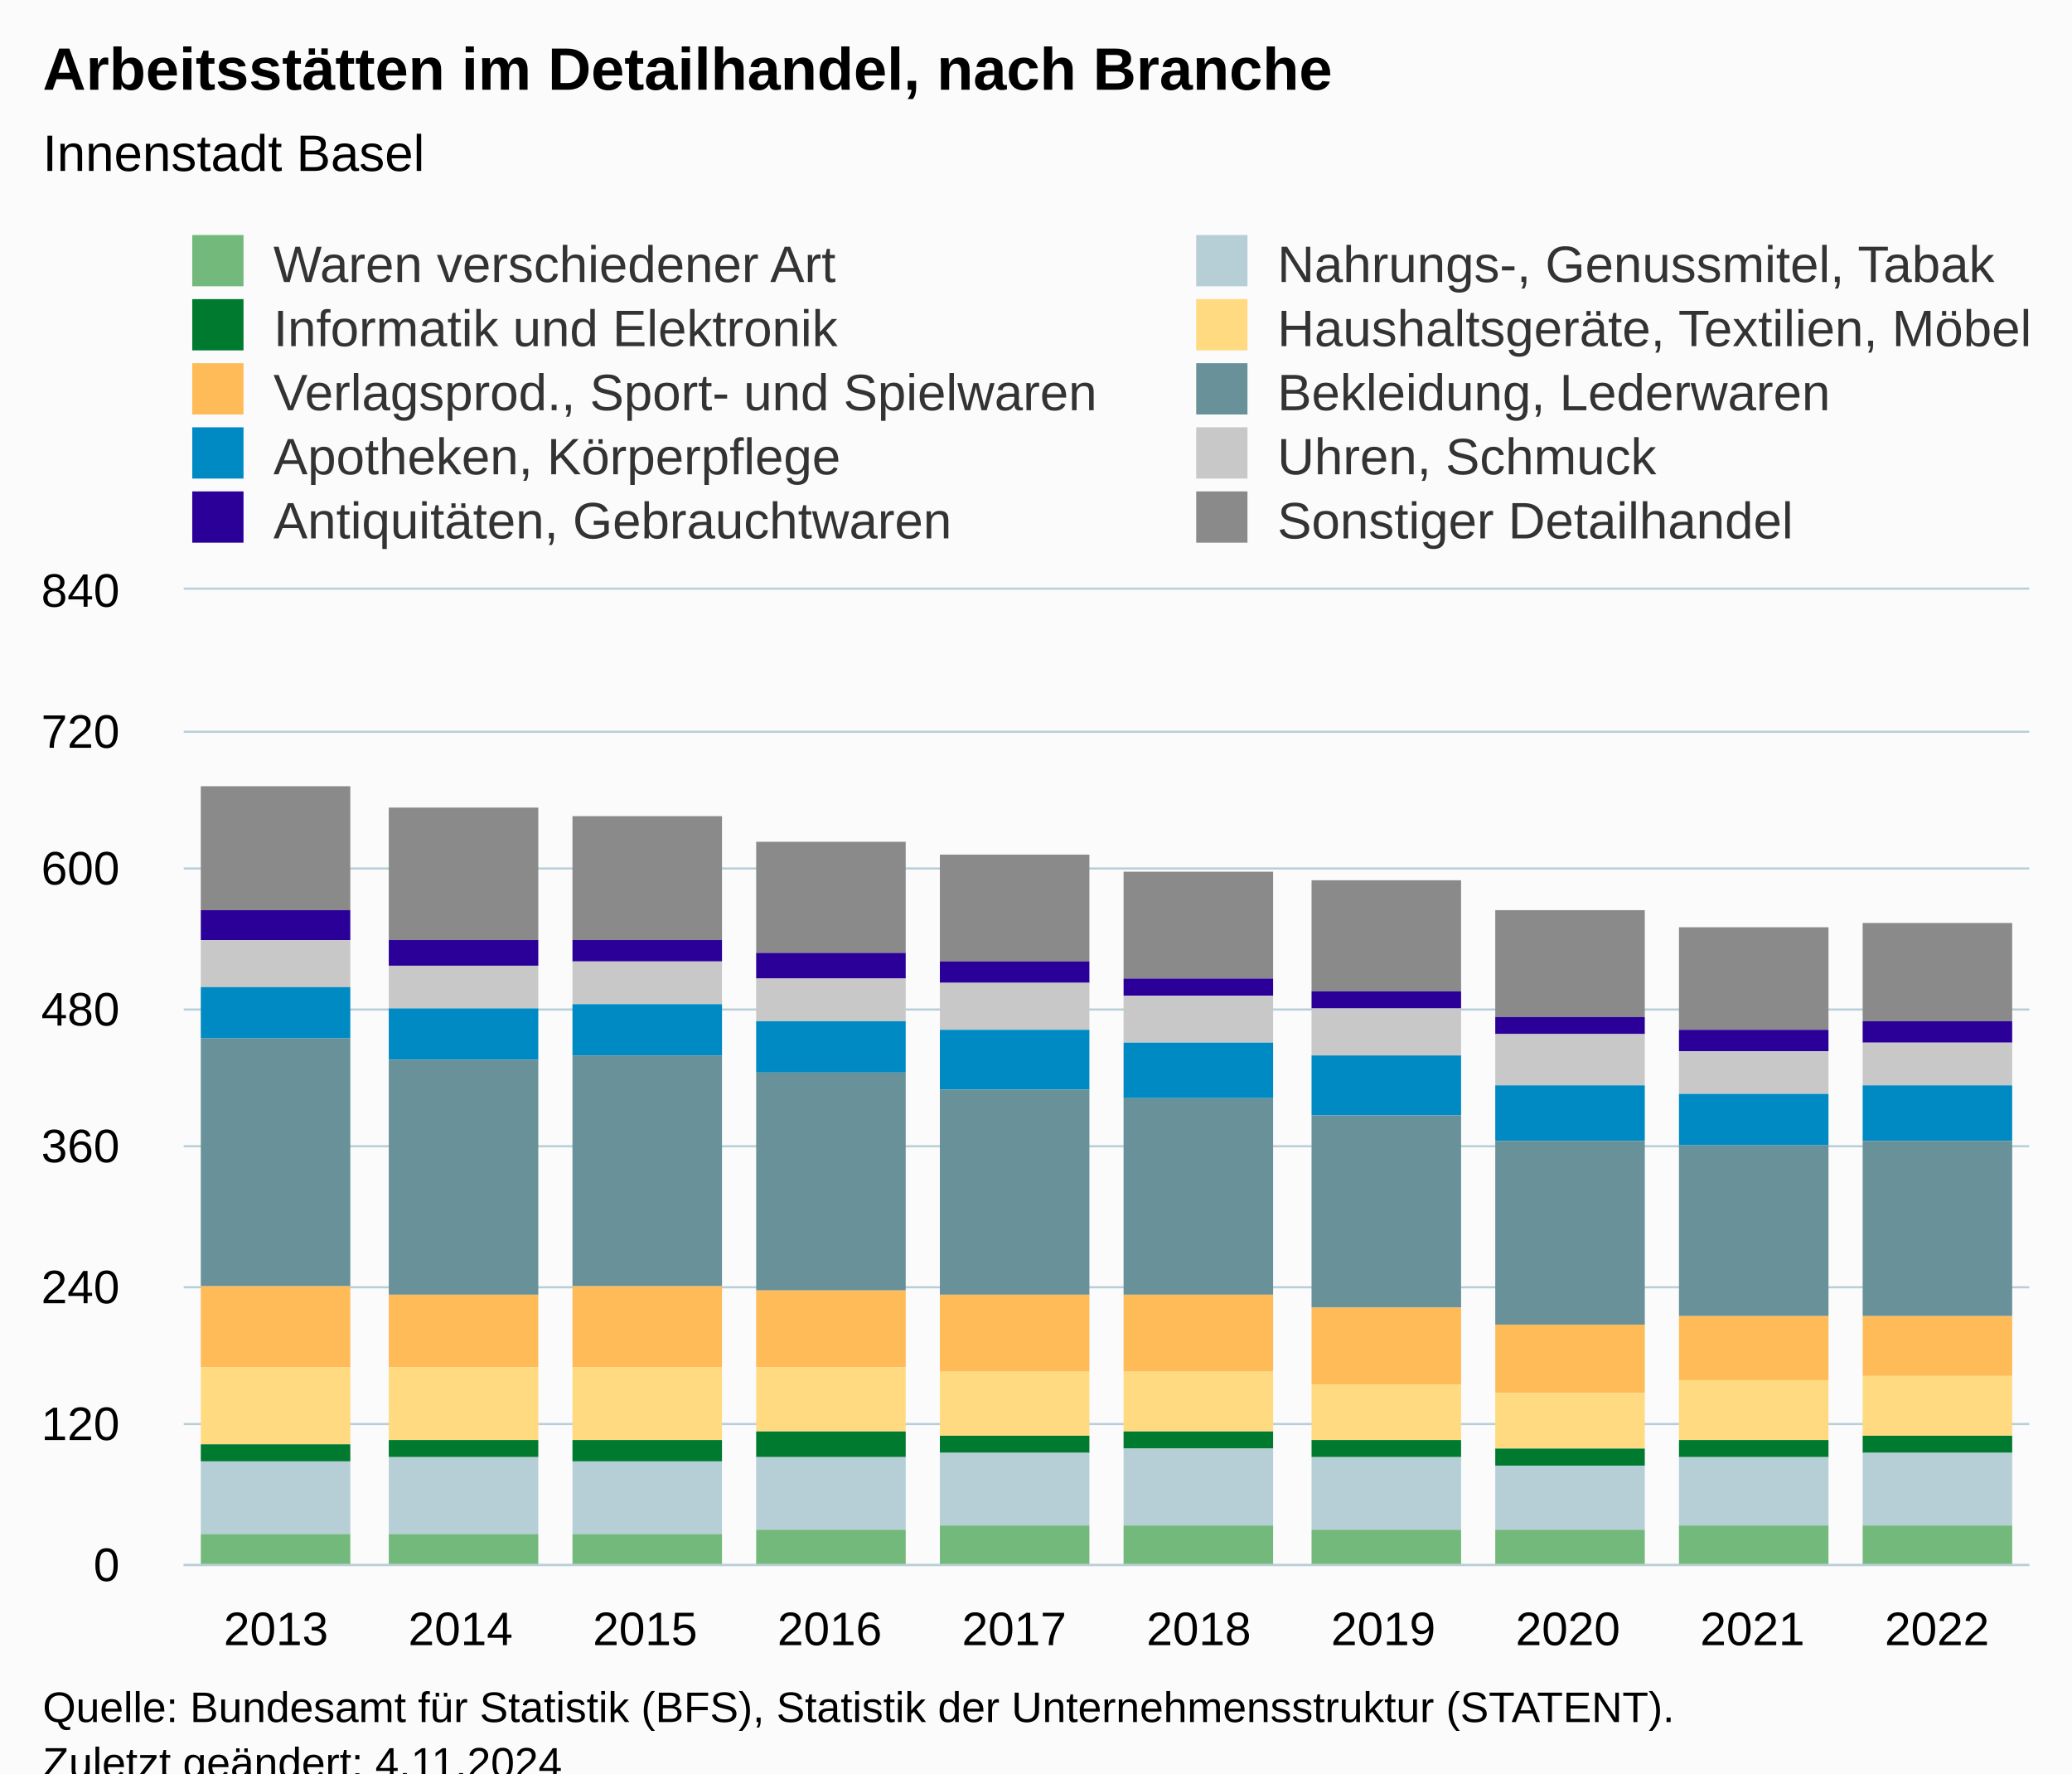
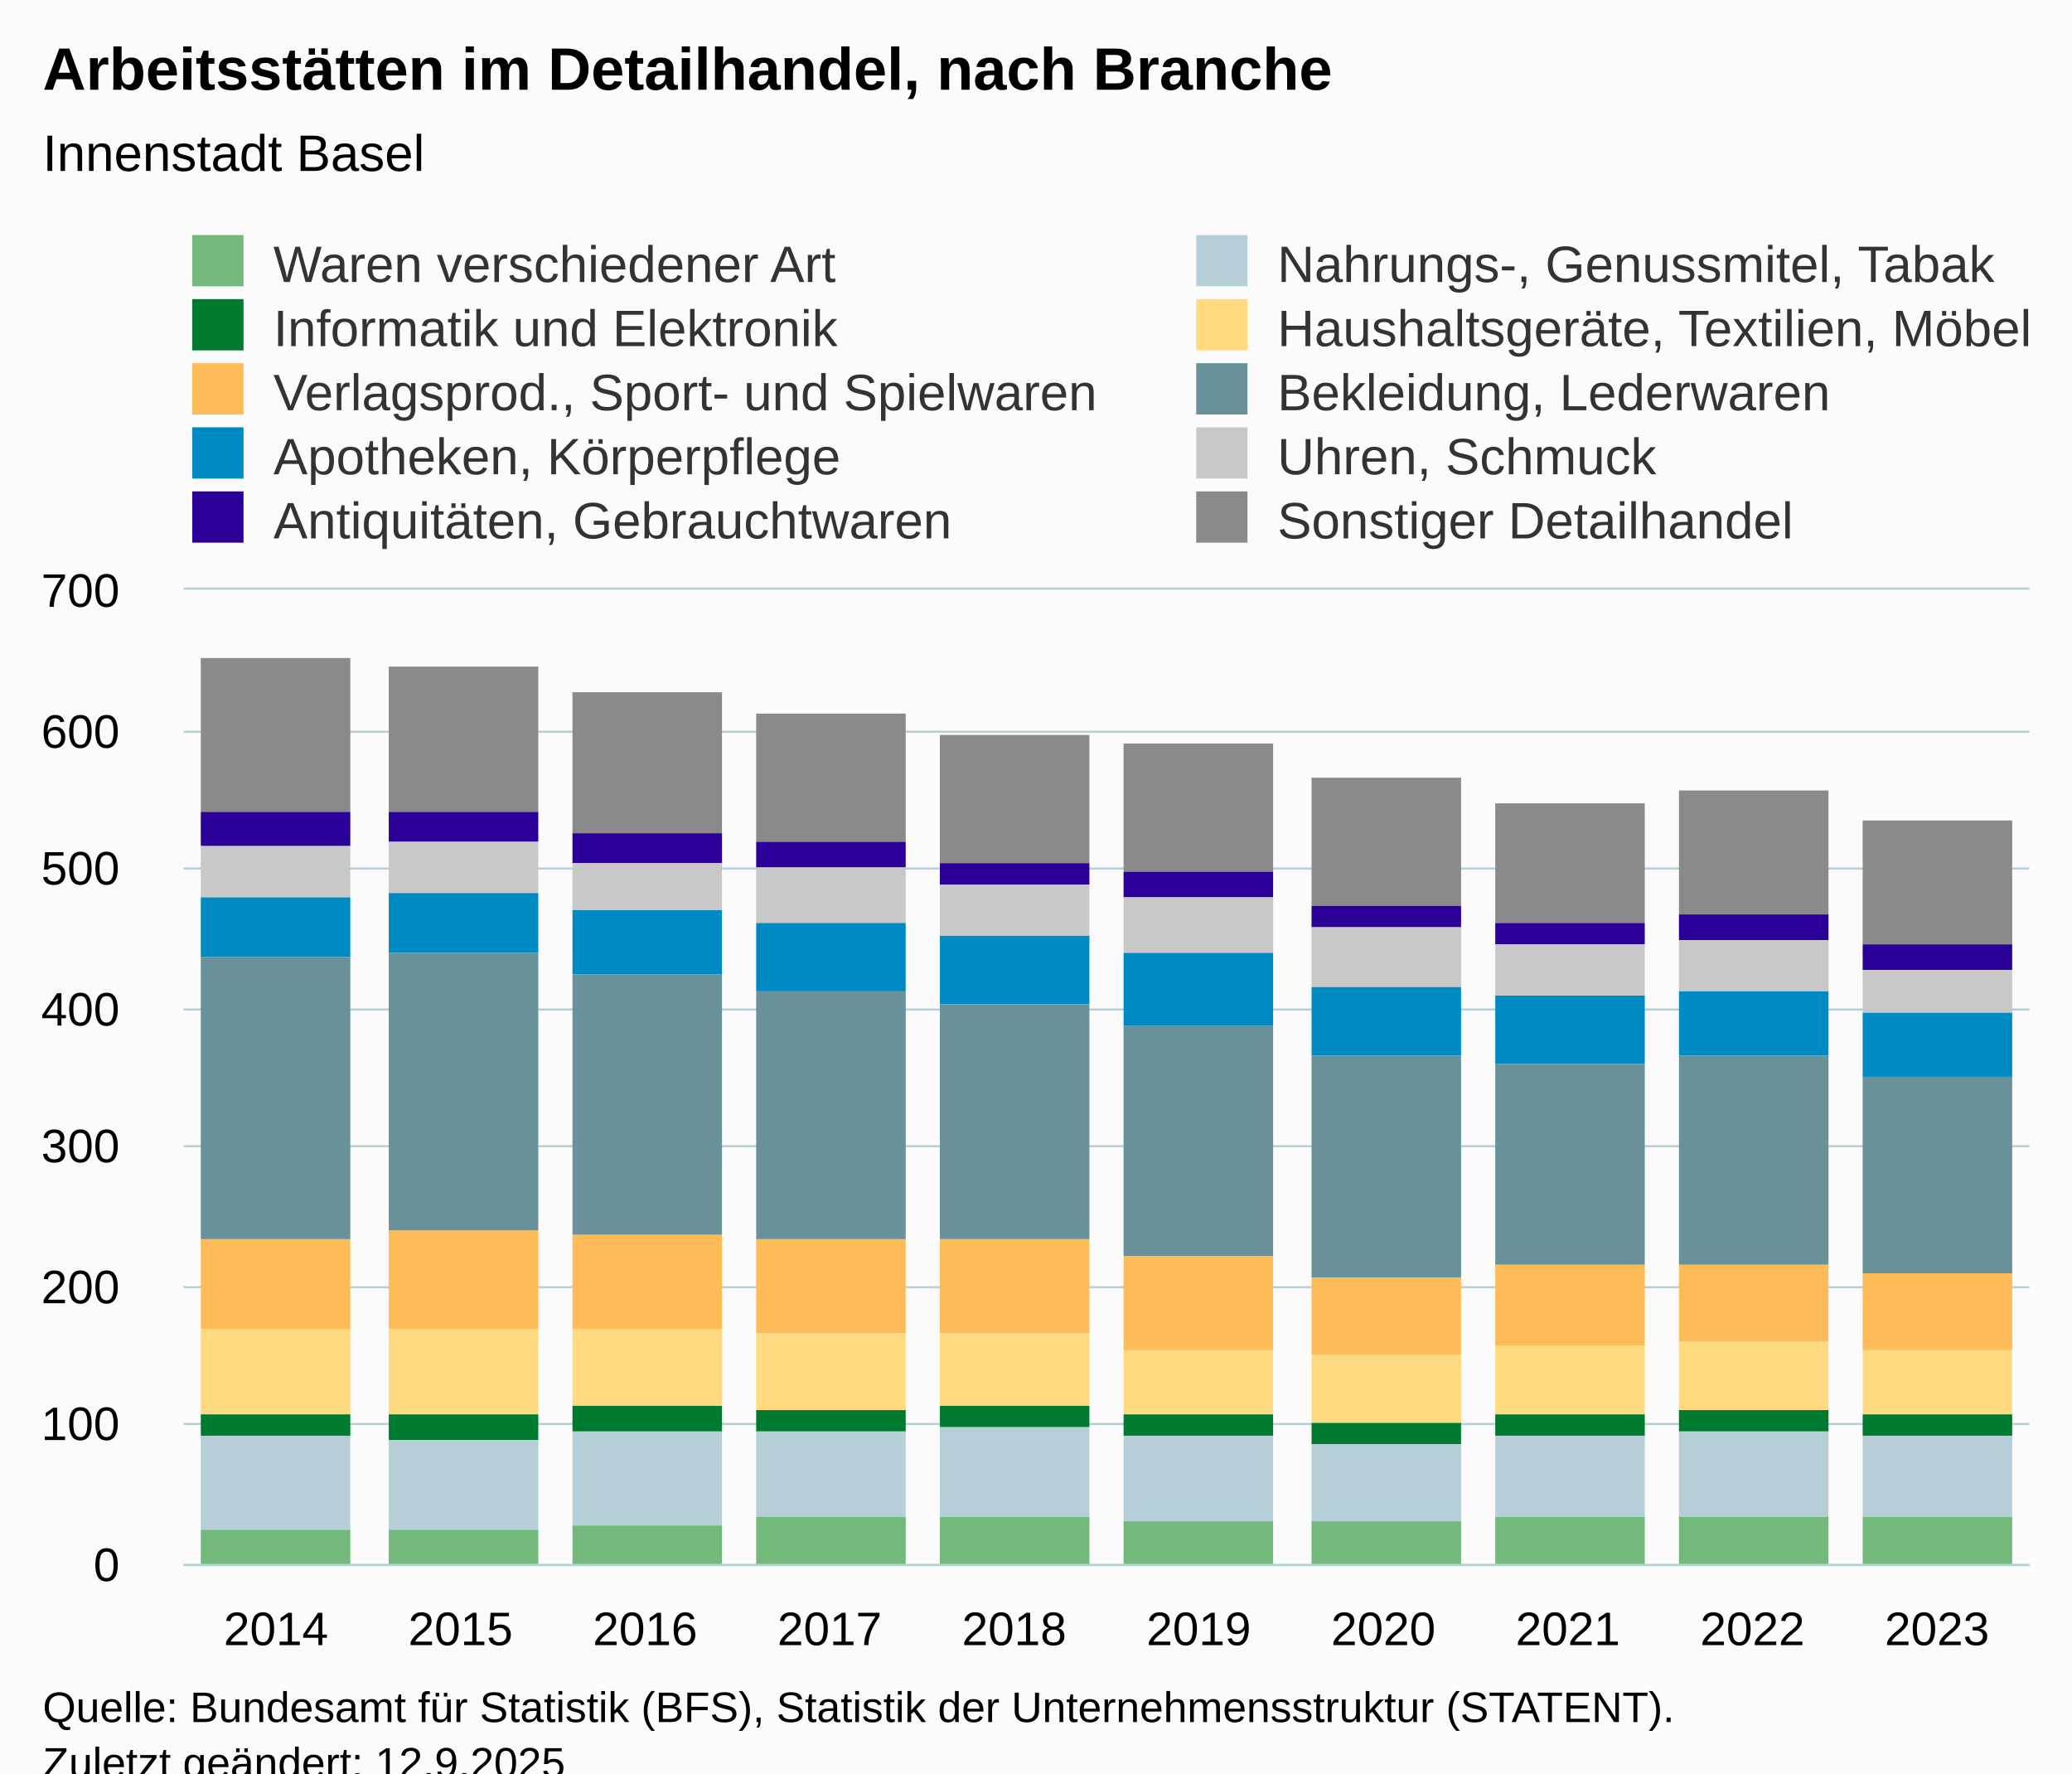
<svg xmlns="http://www.w3.org/2000/svg" version="1.1" class="highcharts-root" style="font-family:Arial;font-size:12px;" viewBox="0 0 485 415">
  <defs>
-     <clipPath id="highcharts-gzynchd-107-">
+     <clipPath id="highcharts-6na1jrp-107-">
      <rect x="0" y="0" width="432" height="228" fill="none" />
    </clipPath>
-     <clipPath id="highcharts-gzynchd-118-">
+     <clipPath id="highcharts-6na1jrp-118-">
      <rect x="0" y="0" width="432" height="228" fill="none" />
    </clipPath>
-     <clipPath id="highcharts-gzynchd-209-">
+     <clipPath id="highcharts-6na1jrp-209-">
      <rect x="43" y="138" width="432" height="228" fill="none" />
    </clipPath>
  </defs>
  <rect fill="#fbfbfb" class="highcharts-background" x="0" y="0" width="485" height="428" rx="0" ry="0" />
  <rect fill="none" class="highcharts-plot-background" x="43" y="138" width="432" height="228" />
  <g class="highcharts-pane-group" data-z-index="0" />
  <g class="highcharts-grid highcharts-xaxis-grid" data-z-index="1">
    <path fill="none" data-z-index="1" class="highcharts-grid-line" d="M 85.5 138 L 85.5 366" opacity="1" />
    <path fill="none" data-z-index="1" class="highcharts-grid-line" d="M 128.5 138 L 128.5 366" opacity="1" />
    <path fill="none" data-z-index="1" class="highcharts-grid-line" d="M 172.5 138 L 172.5 366" opacity="1" />
    <path fill="none" data-z-index="1" class="highcharts-grid-line" d="M 215.5 138 L 215.5 366" opacity="1" />
    <path fill="none" data-z-index="1" class="highcharts-grid-line" d="M 258.5 138 L 258.5 366" opacity="1" />
    <path fill="none" data-z-index="1" class="highcharts-grid-line" d="M 301.5 138 L 301.5 366" opacity="1" />
    <path fill="none" data-z-index="1" class="highcharts-grid-line" d="M 344.5 138 L 344.5 366" opacity="1" />
    <path fill="none" data-z-index="1" class="highcharts-grid-line" d="M 388.5 138 L 388.5 366" opacity="1" />
    <path fill="none" data-z-index="1" class="highcharts-grid-line" d="M 431.5 138 L 431.5 366" opacity="1" />
    <path fill="none" data-z-index="1" class="highcharts-grid-line" d="M 474.5 138 L 474.5 366" opacity="1" />
    <path fill="none" data-z-index="1" class="highcharts-grid-line" d="M 42.5 138 L 42.5 366" opacity="1" />
  </g>
  <g class="highcharts-grid highcharts-yaxis-grid" data-z-index="1">
    <path fill="none" stroke="#B9CFD7" stroke-width="0.5" data-z-index="1" class="highcharts-grid-line" d="M 43 366.25 L 475 366.25" opacity="1" />
    <path fill="none" stroke="#B9CFD7" stroke-width="0.5" data-z-index="1" class="highcharts-grid-line" d="M 43 333.25 L 475 333.25" opacity="1" />
    <path fill="none" stroke="#B9CFD7" stroke-width="0.5" data-z-index="1" class="highcharts-grid-line" d="M 43 301.25 L 475 301.25" opacity="1" />
    <path fill="none" stroke="#B9CFD7" stroke-width="0.5" data-z-index="1" class="highcharts-grid-line" d="M 43 268.25 L 475 268.25" opacity="1" />
    <path fill="none" stroke="#B9CFD7" stroke-width="0.5" data-z-index="1" class="highcharts-grid-line" d="M 43 236.25 L 475 236.25" opacity="1" />
    <path fill="none" stroke="#B9CFD7" stroke-width="0.5" data-z-index="1" class="highcharts-grid-line" d="M 43 203.25 L 475 203.25" opacity="1" />
    <path fill="none" stroke="#B9CFD7" stroke-width="0.5" data-z-index="1" class="highcharts-grid-line" d="M 43 171.25 L 475 171.25" opacity="1" />
    <path fill="none" stroke="#B9CFD7" stroke-width="0.5" data-z-index="1" class="highcharts-grid-line" d="M 43 137.75 L 475 137.75" opacity="1" />
  </g>
  <rect fill="none" class="highcharts-plot-border" data-z-index="1" x="43" y="138" width="432" height="228" />
  <g class="highcharts-axis highcharts-xaxis" data-z-index="2">
    <path fill="none" class="highcharts-axis-line" stroke="#B9CFD7" stroke-width="0.5" data-z-index="7" d="M 43 366.25 L 475 366.25" />
  </g>
  <g class="highcharts-axis highcharts-yaxis" data-z-index="2">
    <path fill="none" class="highcharts-axis-line" data-z-index="7" d="M 43 138 L 43 366" />
  </g>
  <g class="highcharts-series-group" data-z-index="3">
-     <g class="highcharts-series highcharts-series-0 highcharts-column-series" data-z-index="0.1" opacity="1" transform="translate(43,138) scale(1 1)" clip-path="url(#highcharts-gzynchd-118-)">
-       <rect x="4" y="46" width="35" height="29" fill="#8A8A8A" opacity="1" class="highcharts-point" />
-       <rect x="48" y="51" width="35" height="31" fill="#8A8A8A" opacity="1" class="highcharts-point" />
-       <rect x="91" y="53" width="35" height="29" fill="#8A8A8A" opacity="1" class="highcharts-point" />
-       <rect x="134" y="59" width="35" height="26" fill="#8A8A8A" opacity="1" class="highcharts-point" />
-       <rect x="177" y="62" width="35" height="25" fill="#8A8A8A" opacity="1" class="highcharts-point" />
-       <rect x="220" y="66" width="35" height="25" fill="#8A8A8A" opacity="1" class="highcharts-point" />
-       <rect x="264" y="68" width="35" height="26" fill="#8A8A8A" opacity="1" class="highcharts-point" />
-       <rect x="307" y="75" width="35" height="25" fill="#8A8A8A" opacity="1" class="highcharts-point" />
-       <rect x="350" y="79" width="35" height="24" fill="#8A8A8A" opacity="1" class="highcharts-point" />
-       <rect x="393" y="78" width="35" height="23" fill="#8A8A8A" opacity="1" class="highcharts-point" />
+     <g class="highcharts-series highcharts-series-0 highcharts-column-series" data-z-index="0.1" opacity="1" transform="translate(43,138) scale(1 1)" clip-path="url(#highcharts-6na1jrp-118-)">
+       <rect x="4" y="16" width="35" height="36" fill="#8A8A8A" opacity="1" class="highcharts-point" />
+       <rect x="48" y="18" width="35" height="34" fill="#8A8A8A" opacity="1" class="highcharts-point" />
+       <rect x="91" y="24" width="35" height="33" fill="#8A8A8A" opacity="1" class="highcharts-point" />
+       <rect x="134" y="29" width="35" height="30" fill="#8A8A8A" opacity="1" class="highcharts-point" />
+       <rect x="177" y="34" width="35" height="30" fill="#8A8A8A" opacity="1" class="highcharts-point" />
+       <rect x="220" y="36" width="35" height="30" fill="#8A8A8A" opacity="1" class="highcharts-point" />
+       <rect x="264" y="44" width="35" height="30" fill="#8A8A8A" opacity="1" class="highcharts-point" />
+       <rect x="307" y="50" width="35" height="28" fill="#8A8A8A" opacity="1" class="highcharts-point" />
+       <rect x="350" y="47" width="35" height="29" fill="#8A8A8A" opacity="1" class="highcharts-point" />
+       <rect x="393" y="54" width="35" height="29" fill="#8A8A8A" opacity="1" class="highcharts-point" />
    </g>
    <g class="highcharts-markers highcharts-series-0 highcharts-column-series" data-z-index="0.1" opacity="1" transform="translate(43,138) scale(1 1)" clip-path="none" />
-     <g class="highcharts-series highcharts-series-1 highcharts-column-series" data-z-index="0.1" opacity="1" transform="translate(43,138) scale(1 1)" clip-path="url(#highcharts-gzynchd-118-)">
-       <rect x="4" y="75" width="35" height="7" fill="#2B0099" opacity="1" class="highcharts-point" />
-       <rect x="48" y="82" width="35" height="6" fill="#2B0099" opacity="1" class="highcharts-point" />
-       <rect x="91" y="82" width="35" height="5" fill="#2B0099" opacity="1" class="highcharts-point" />
-       <rect x="134" y="85" width="35" height="6" fill="#2B0099" opacity="1" class="highcharts-point" />
-       <rect x="177" y="87" width="35" height="5" fill="#2B0099" opacity="1" class="highcharts-point" />
-       <rect x="220" y="91" width="35" height="4" fill="#2B0099" opacity="1" class="highcharts-point" />
-       <rect x="264" y="94" width="35" height="4" fill="#2B0099" opacity="1" class="highcharts-point" />
-       <rect x="307" y="100" width="35" height="4" fill="#2B0099" opacity="1" class="highcharts-point" />
-       <rect x="350" y="103" width="35" height="5" fill="#2B0099" opacity="1" class="highcharts-point" />
-       <rect x="393" y="101" width="35" height="5" fill="#2B0099" opacity="1" class="highcharts-point" />
+     <g class="highcharts-series highcharts-series-1 highcharts-column-series" data-z-index="0.1" opacity="1" transform="translate(43,138) scale(1 1)" clip-path="url(#highcharts-6na1jrp-118-)">
+       <rect x="4" y="52" width="35" height="8" fill="#2B0099" opacity="1" class="highcharts-point" />
+       <rect x="48" y="52" width="35" height="7" fill="#2B0099" opacity="1" class="highcharts-point" />
+       <rect x="91" y="57" width="35" height="7" fill="#2B0099" opacity="1" class="highcharts-point" />
+       <rect x="134" y="59" width="35" height="6" fill="#2B0099" opacity="1" class="highcharts-point" />
+       <rect x="177" y="64" width="35" height="5" fill="#2B0099" opacity="1" class="highcharts-point" />
+       <rect x="220" y="66" width="35" height="6" fill="#2B0099" opacity="1" class="highcharts-point" />
+       <rect x="264" y="74" width="35" height="5" fill="#2B0099" opacity="1" class="highcharts-point" />
+       <rect x="307" y="78" width="35" height="5" fill="#2B0099" opacity="1" class="highcharts-point" />
+       <rect x="350" y="76" width="35" height="6" fill="#2B0099" opacity="1" class="highcharts-point" />
+       <rect x="393" y="83" width="35" height="6" fill="#2B0099" opacity="1" class="highcharts-point" />
    </g>
    <g class="highcharts-markers highcharts-series-1 highcharts-column-series" data-z-index="0.1" opacity="1" transform="translate(43,138) scale(1 1)" clip-path="none" />
-     <g class="highcharts-series highcharts-series-2 highcharts-column-series" data-z-index="0.1" opacity="1" transform="translate(43,138) scale(1 1)" clip-path="url(#highcharts-gzynchd-118-)">
-       <rect x="4" y="82" width="35" height="11" fill="#C8C8C8" opacity="1" class="highcharts-point" />
-       <rect x="48" y="88" width="35" height="10" fill="#C8C8C8" opacity="1" class="highcharts-point" />
-       <rect x="91" y="87" width="35" height="10" fill="#C8C8C8" opacity="1" class="highcharts-point" />
-       <rect x="134" y="91" width="35" height="10" fill="#C8C8C8" opacity="1" class="highcharts-point" />
-       <rect x="177" y="92" width="35" height="11" fill="#C8C8C8" opacity="1" class="highcharts-point" />
-       <rect x="220" y="95" width="35" height="11" fill="#C8C8C8" opacity="1" class="highcharts-point" />
-       <rect x="264" y="98" width="35" height="11" fill="#C8C8C8" opacity="1" class="highcharts-point" />
-       <rect x="307" y="104" width="35" height="12" fill="#C8C8C8" opacity="1" class="highcharts-point" />
-       <rect x="350" y="108" width="35" height="10" fill="#C8C8C8" opacity="1" class="highcharts-point" />
-       <rect x="393" y="106" width="35" height="10" fill="#C8C8C8" opacity="1" class="highcharts-point" />
+     <g class="highcharts-series highcharts-series-2 highcharts-column-series" data-z-index="0.1" opacity="1" transform="translate(43,138) scale(1 1)" clip-path="url(#highcharts-6na1jrp-118-)">
+       <rect x="4" y="60" width="35" height="12" fill="#C8C8C8" opacity="1" class="highcharts-point" />
+       <rect x="48" y="59" width="35" height="12" fill="#C8C8C8" opacity="1" class="highcharts-point" />
+       <rect x="91" y="64" width="35" height="11" fill="#C8C8C8" opacity="1" class="highcharts-point" />
+       <rect x="134" y="65" width="35" height="13" fill="#C8C8C8" opacity="1" class="highcharts-point" />
+       <rect x="177" y="69" width="35" height="12" fill="#C8C8C8" opacity="1" class="highcharts-point" />
+       <rect x="220" y="72" width="35" height="13" fill="#C8C8C8" opacity="1" class="highcharts-point" />
+       <rect x="264" y="79" width="35" height="14" fill="#C8C8C8" opacity="1" class="highcharts-point" />
+       <rect x="307" y="83" width="35" height="12" fill="#C8C8C8" opacity="1" class="highcharts-point" />
+       <rect x="350" y="82" width="35" height="12" fill="#C8C8C8" opacity="1" class="highcharts-point" />
+       <rect x="393" y="89" width="35" height="10" fill="#C8C8C8" opacity="1" class="highcharts-point" />
    </g>
    <g class="highcharts-markers highcharts-series-2 highcharts-column-series" data-z-index="0.1" opacity="1" transform="translate(43,138) scale(1 1)" clip-path="none" />
-     <g class="highcharts-series highcharts-series-3 highcharts-column-series" data-z-index="0.1" opacity="1" transform="translate(43,138) scale(1 1)" clip-path="url(#highcharts-gzynchd-118-)">
-       <rect x="4" y="93" width="35" height="12" fill="#008AC3" opacity="1" class="highcharts-point" />
-       <rect x="48" y="98" width="35" height="12" fill="#008AC3" opacity="1" class="highcharts-point" />
-       <rect x="91" y="97" width="35" height="12" fill="#008AC3" opacity="1" class="highcharts-point" />
-       <rect x="134" y="101" width="35" height="12" fill="#008AC3" opacity="1" class="highcharts-point" />
-       <rect x="177" y="103" width="35" height="14" fill="#008AC3" opacity="1" class="highcharts-point" />
-       <rect x="220" y="106" width="35" height="13" fill="#008AC3" opacity="1" class="highcharts-point" />
-       <rect x="264" y="109" width="35" height="14" fill="#008AC3" opacity="1" class="highcharts-point" />
-       <rect x="307" y="116" width="35" height="13" fill="#008AC3" opacity="1" class="highcharts-point" />
-       <rect x="350" y="118" width="35" height="12" fill="#008AC3" opacity="1" class="highcharts-point" />
-       <rect x="393" y="116" width="35" height="13" fill="#008AC3" opacity="1" class="highcharts-point" />
+     <g class="highcharts-series highcharts-series-3 highcharts-column-series" data-z-index="0.1" opacity="1" transform="translate(43,138) scale(1 1)" clip-path="url(#highcharts-6na1jrp-118-)">
+       <rect x="4" y="72" width="35" height="14" fill="#008AC3" opacity="1" class="highcharts-point" />
+       <rect x="48" y="71" width="35" height="14" fill="#008AC3" opacity="1" class="highcharts-point" />
+       <rect x="91" y="75" width="35" height="15" fill="#008AC3" opacity="1" class="highcharts-point" />
+       <rect x="134" y="78" width="35" height="16" fill="#008AC3" opacity="1" class="highcharts-point" />
+       <rect x="177" y="81" width="35" height="16" fill="#008AC3" opacity="1" class="highcharts-point" />
+       <rect x="220" y="85" width="35" height="17" fill="#008AC3" opacity="1" class="highcharts-point" />
+       <rect x="264" y="93" width="35" height="16" fill="#008AC3" opacity="1" class="highcharts-point" />
+       <rect x="307" y="95" width="35" height="16" fill="#008AC3" opacity="1" class="highcharts-point" />
+       <rect x="350" y="94" width="35" height="15" fill="#008AC3" opacity="1" class="highcharts-point" />
+       <rect x="393" y="99" width="35" height="15" fill="#008AC3" opacity="1" class="highcharts-point" />
    </g>
    <g class="highcharts-markers highcharts-series-3 highcharts-column-series" data-z-index="0.1" opacity="1" transform="translate(43,138) scale(1 1)" clip-path="none" />
-     <g class="highcharts-series highcharts-series-4 highcharts-column-series" data-z-index="0.1" opacity="1" transform="translate(43,138) scale(1 1)" clip-path="url(#highcharts-gzynchd-118-)">
-       <rect x="4" y="105" width="35" height="58" fill="#689199" opacity="1" class="highcharts-point" />
-       <rect x="48" y="110" width="35" height="55" fill="#689199" opacity="1" class="highcharts-point" />
-       <rect x="91" y="109" width="35" height="54" fill="#689199" opacity="1" class="highcharts-point" />
-       <rect x="134" y="113" width="35" height="51" fill="#689199" opacity="1" class="highcharts-point" />
-       <rect x="177" y="117" width="35" height="48" fill="#689199" opacity="1" class="highcharts-point" />
-       <rect x="220" y="119" width="35" height="46" fill="#689199" opacity="1" class="highcharts-point" />
-       <rect x="264" y="123" width="35" height="45" fill="#689199" opacity="1" class="highcharts-point" />
-       <rect x="307" y="129" width="35" height="43" fill="#689199" opacity="1" class="highcharts-point" />
-       <rect x="350" y="130" width="35" height="40" fill="#689199" opacity="1" class="highcharts-point" />
-       <rect x="393" y="129" width="35" height="41" fill="#689199" opacity="1" class="highcharts-point" />
+     <g class="highcharts-series highcharts-series-4 highcharts-column-series" data-z-index="0.1" opacity="1" transform="translate(43,138) scale(1 1)" clip-path="url(#highcharts-6na1jrp-118-)">
+       <rect x="4" y="86" width="35" height="66" fill="#689199" opacity="1" class="highcharts-point" />
+       <rect x="48" y="85" width="35" height="65" fill="#689199" opacity="1" class="highcharts-point" />
+       <rect x="91" y="90" width="35" height="61" fill="#689199" opacity="1" class="highcharts-point" />
+       <rect x="134" y="94" width="35" height="58" fill="#689199" opacity="1" class="highcharts-point" />
+       <rect x="177" y="97" width="35" height="55" fill="#689199" opacity="1" class="highcharts-point" />
+       <rect x="220" y="102" width="35" height="54" fill="#689199" opacity="1" class="highcharts-point" />
+       <rect x="264" y="109" width="35" height="52" fill="#689199" opacity="1" class="highcharts-point" />
+       <rect x="307" y="111" width="35" height="47" fill="#689199" opacity="1" class="highcharts-point" />
+       <rect x="350" y="109" width="35" height="49" fill="#689199" opacity="1" class="highcharts-point" />
+       <rect x="393" y="114" width="35" height="46" fill="#689199" opacity="1" class="highcharts-point" />
    </g>
    <g class="highcharts-markers highcharts-series-4 highcharts-column-series" data-z-index="0.1" opacity="1" transform="translate(43,138) scale(1 1)" clip-path="none" />
-     <g class="highcharts-series highcharts-series-5 highcharts-column-series" data-z-index="0.1" opacity="1" transform="translate(43,138) scale(1 1)" clip-path="url(#highcharts-gzynchd-118-)">
-       <rect x="4" y="163" width="35" height="19" fill="#FFBB58" opacity="1" class="highcharts-point" />
-       <rect x="48" y="165" width="35" height="17" fill="#FFBB58" opacity="1" class="highcharts-point" />
-       <rect x="91" y="163" width="35" height="19" fill="#FFBB58" opacity="1" class="highcharts-point" />
-       <rect x="134" y="164" width="35" height="18" fill="#FFBB58" opacity="1" class="highcharts-point" />
-       <rect x="177" y="165" width="35" height="18" fill="#FFBB58" opacity="1" class="highcharts-point" />
-       <rect x="220" y="165" width="35" height="18" fill="#FFBB58" opacity="1" class="highcharts-point" />
-       <rect x="264" y="168" width="35" height="18" fill="#FFBB58" opacity="1" class="highcharts-point" />
-       <rect x="307" y="172" width="35" height="16" fill="#FFBB58" opacity="1" class="highcharts-point" />
-       <rect x="350" y="170" width="35" height="15" fill="#FFBB58" opacity="1" class="highcharts-point" />
-       <rect x="393" y="170" width="35" height="14" fill="#FFBB58" opacity="1" class="highcharts-point" />
+     <g class="highcharts-series highcharts-series-5 highcharts-column-series" data-z-index="0.1" opacity="1" transform="translate(43,138) scale(1 1)" clip-path="url(#highcharts-6na1jrp-118-)">
+       <rect x="4" y="152" width="35" height="21" fill="#FFBB58" opacity="1" class="highcharts-point" />
+       <rect x="48" y="150" width="35" height="23" fill="#FFBB58" opacity="1" class="highcharts-point" />
+       <rect x="91" y="151" width="35" height="22" fill="#FFBB58" opacity="1" class="highcharts-point" />
+       <rect x="134" y="152" width="35" height="22" fill="#FFBB58" opacity="1" class="highcharts-point" />
+       <rect x="177" y="152" width="35" height="22" fill="#FFBB58" opacity="1" class="highcharts-point" />
+       <rect x="220" y="156" width="35" height="22" fill="#FFBB58" opacity="1" class="highcharts-point" />
+       <rect x="264" y="161" width="35" height="18" fill="#FFBB58" opacity="1" class="highcharts-point" />
+       <rect x="307" y="158" width="35" height="19" fill="#FFBB58" opacity="1" class="highcharts-point" />
+       <rect x="350" y="158" width="35" height="18" fill="#FFBB58" opacity="1" class="highcharts-point" />
+       <rect x="393" y="160" width="35" height="18" fill="#FFBB58" opacity="1" class="highcharts-point" />
    </g>
    <g class="highcharts-markers highcharts-series-5 highcharts-column-series" data-z-index="0.1" opacity="1" transform="translate(43,138) scale(1 1)" clip-path="none" />
-     <g class="highcharts-series highcharts-series-6 highcharts-column-series" data-z-index="0.1" opacity="1" transform="translate(43,138) scale(1 1)" clip-path="url(#highcharts-gzynchd-118-)">
-       <rect x="4" y="182" width="35" height="18" fill="#FFDA80" opacity="1" class="highcharts-point" />
-       <rect x="48" y="182" width="35" height="17" fill="#FFDA80" opacity="1" class="highcharts-point" />
-       <rect x="91" y="182" width="35" height="17" fill="#FFDA80" opacity="1" class="highcharts-point" />
-       <rect x="134" y="182" width="35" height="15" fill="#FFDA80" opacity="1" class="highcharts-point" />
-       <rect x="177" y="183" width="35" height="15" fill="#FFDA80" opacity="1" class="highcharts-point" />
-       <rect x="220" y="183" width="35" height="14" fill="#FFDA80" opacity="1" class="highcharts-point" />
-       <rect x="264" y="186" width="35" height="13" fill="#FFDA80" opacity="1" class="highcharts-point" />
-       <rect x="307" y="188" width="35" height="13" fill="#FFDA80" opacity="1" class="highcharts-point" />
-       <rect x="350" y="185" width="35" height="14" fill="#FFDA80" opacity="1" class="highcharts-point" />
-       <rect x="393" y="184" width="35" height="14" fill="#FFDA80" opacity="1" class="highcharts-point" />
+     <g class="highcharts-series highcharts-series-6 highcharts-column-series" data-z-index="0.1" opacity="1" transform="translate(43,138) scale(1 1)" clip-path="url(#highcharts-6na1jrp-118-)">
+       <rect x="4" y="173" width="35" height="20" fill="#FFDA80" opacity="1" class="highcharts-point" />
+       <rect x="48" y="173" width="35" height="20" fill="#FFDA80" opacity="1" class="highcharts-point" />
+       <rect x="91" y="173" width="35" height="18" fill="#FFDA80" opacity="1" class="highcharts-point" />
+       <rect x="134" y="174" width="35" height="18" fill="#FFDA80" opacity="1" class="highcharts-point" />
+       <rect x="177" y="174" width="35" height="17" fill="#FFDA80" opacity="1" class="highcharts-point" />
+       <rect x="220" y="178" width="35" height="15" fill="#FFDA80" opacity="1" class="highcharts-point" />
+       <rect x="264" y="179" width="35" height="16" fill="#FFDA80" opacity="1" class="highcharts-point" />
+       <rect x="307" y="177" width="35" height="16" fill="#FFDA80" opacity="1" class="highcharts-point" />
+       <rect x="350" y="176" width="35" height="16" fill="#FFDA80" opacity="1" class="highcharts-point" />
+       <rect x="393" y="178" width="35" height="15" fill="#FFDA80" opacity="1" class="highcharts-point" />
    </g>
    <g class="highcharts-markers highcharts-series-6 highcharts-column-series" data-z-index="0.1" opacity="1" transform="translate(43,138) scale(1 1)" clip-path="none" />
-     <g class="highcharts-series highcharts-series-7 highcharts-column-series" data-z-index="0.1" opacity="1" transform="translate(43,138) scale(1 1)" clip-path="url(#highcharts-gzynchd-118-)">
-       <rect x="4" y="200" width="35" height="4" fill="#007A2F" opacity="1" class="highcharts-point" />
-       <rect x="48" y="199" width="35" height="4" fill="#007A2F" opacity="1" class="highcharts-point" />
-       <rect x="91" y="199" width="35" height="5" fill="#007A2F" opacity="1" class="highcharts-point" />
-       <rect x="134" y="197" width="35" height="6" fill="#007A2F" opacity="1" class="highcharts-point" />
-       <rect x="177" y="198" width="35" height="4" fill="#007A2F" opacity="1" class="highcharts-point" />
-       <rect x="220" y="197" width="35" height="4" fill="#007A2F" opacity="1" class="highcharts-point" />
-       <rect x="264" y="199" width="35" height="4" fill="#007A2F" opacity="1" class="highcharts-point" />
-       <rect x="307" y="201" width="35" height="4" fill="#007A2F" opacity="1" class="highcharts-point" />
-       <rect x="350" y="199" width="35" height="4" fill="#007A2F" opacity="1" class="highcharts-point" />
-       <rect x="393" y="198" width="35" height="4" fill="#007A2F" opacity="1" class="highcharts-point" />
+     <g class="highcharts-series highcharts-series-7 highcharts-column-series" data-z-index="0.1" opacity="1" transform="translate(43,138) scale(1 1)" clip-path="url(#highcharts-6na1jrp-118-)">
+       <rect x="4" y="193" width="35" height="5" fill="#007A2F" opacity="1" class="highcharts-point" />
+       <rect x="48" y="193" width="35" height="6" fill="#007A2F" opacity="1" class="highcharts-point" />
+       <rect x="91" y="191" width="35" height="6" fill="#007A2F" opacity="1" class="highcharts-point" />
+       <rect x="134" y="192" width="35" height="5" fill="#007A2F" opacity="1" class="highcharts-point" />
+       <rect x="177" y="191" width="35" height="5" fill="#007A2F" opacity="1" class="highcharts-point" />
+       <rect x="220" y="193" width="35" height="5" fill="#007A2F" opacity="1" class="highcharts-point" />
+       <rect x="264" y="195" width="35" height="5" fill="#007A2F" opacity="1" class="highcharts-point" />
+       <rect x="307" y="193" width="35" height="5" fill="#007A2F" opacity="1" class="highcharts-point" />
+       <rect x="350" y="192" width="35" height="5" fill="#007A2F" opacity="1" class="highcharts-point" />
+       <rect x="393" y="193" width="35" height="5" fill="#007A2F" opacity="1" class="highcharts-point" />
    </g>
    <g class="highcharts-markers highcharts-series-7 highcharts-column-series" data-z-index="0.1" opacity="1" transform="translate(43,138) scale(1 1)" clip-path="none" />
-     <g class="highcharts-series highcharts-series-8 highcharts-column-series" data-z-index="0.1" opacity="1" transform="translate(43,138) scale(1 1)" clip-path="url(#highcharts-gzynchd-118-)">
-       <rect x="4" y="204" width="35" height="17" fill="#B6CFD7" opacity="1" class="highcharts-point" />
-       <rect x="48" y="203" width="35" height="18" fill="#B6CFD7" opacity="1" class="highcharts-point" />
-       <rect x="91" y="204" width="35" height="17" fill="#B6CFD7" opacity="1" class="highcharts-point" />
-       <rect x="134" y="203" width="35" height="17" fill="#B6CFD7" opacity="1" class="highcharts-point" />
-       <rect x="177" y="202" width="35" height="17" fill="#B6CFD7" opacity="1" class="highcharts-point" />
-       <rect x="220" y="201" width="35" height="18" fill="#B6CFD7" opacity="1" class="highcharts-point" />
-       <rect x="264" y="203" width="35" height="17" fill="#B6CFD7" opacity="1" class="highcharts-point" />
-       <rect x="307" y="205" width="35" height="15" fill="#B6CFD7" opacity="1" class="highcharts-point" />
-       <rect x="350" y="203" width="35" height="16" fill="#B6CFD7" opacity="1" class="highcharts-point" />
-       <rect x="393" y="202" width="35" height="17" fill="#B6CFD7" opacity="1" class="highcharts-point" />
+     <g class="highcharts-series highcharts-series-8 highcharts-column-series" data-z-index="0.1" opacity="1" transform="translate(43,138) scale(1 1)" clip-path="url(#highcharts-6na1jrp-118-)">
+       <rect x="4" y="198" width="35" height="22" fill="#B6CFD7" opacity="1" class="highcharts-point" />
+       <rect x="48" y="199" width="35" height="21" fill="#B6CFD7" opacity="1" class="highcharts-point" />
+       <rect x="91" y="197" width="35" height="22" fill="#B6CFD7" opacity="1" class="highcharts-point" />
+       <rect x="134" y="197" width="35" height="20" fill="#B6CFD7" opacity="1" class="highcharts-point" />
+       <rect x="177" y="196" width="35" height="21" fill="#B6CFD7" opacity="1" class="highcharts-point" />
+       <rect x="220" y="198" width="35" height="20" fill="#B6CFD7" opacity="1" class="highcharts-point" />
+       <rect x="264" y="200" width="35" height="18" fill="#B6CFD7" opacity="1" class="highcharts-point" />
+       <rect x="307" y="198" width="35" height="19" fill="#B6CFD7" opacity="1" class="highcharts-point" />
+       <rect x="350" y="197" width="35" height="20" fill="#B6CFD7" opacity="1" class="highcharts-point" />
+       <rect x="393" y="198" width="35" height="19" fill="#B6CFD7" opacity="1" class="highcharts-point" />
    </g>
    <g class="highcharts-markers highcharts-series-8 highcharts-column-series" data-z-index="0.1" opacity="1" transform="translate(43,138) scale(1 1)" clip-path="none" />
-     <g class="highcharts-series highcharts-series-9 highcharts-column-series" data-z-index="0.1" opacity="1" transform="translate(43,138) scale(1 1)" clip-path="url(#highcharts-gzynchd-118-)">
-       <rect x="4" y="221" width="35" height="8" fill="#73B97C" opacity="1" class="highcharts-point" />
-       <rect x="48" y="221" width="35" height="8" fill="#73B97C" opacity="1" class="highcharts-point" />
-       <rect x="91" y="221" width="35" height="8" fill="#73B97C" opacity="1" class="highcharts-point" />
-       <rect x="134" y="220" width="35" height="9" fill="#73B97C" opacity="1" class="highcharts-point" />
-       <rect x="177" y="219" width="35" height="10" fill="#73B97C" opacity="1" class="highcharts-point" />
-       <rect x="220" y="219" width="35" height="10" fill="#73B97C" opacity="1" class="highcharts-point" />
-       <rect x="264" y="220" width="35" height="9" fill="#73B97C" opacity="1" class="highcharts-point" />
-       <rect x="307" y="220" width="35" height="9" fill="#73B97C" opacity="1" class="highcharts-point" />
-       <rect x="350" y="219" width="35" height="10" fill="#73B97C" opacity="1" class="highcharts-point" />
-       <rect x="393" y="219" width="35" height="10" fill="#73B97C" opacity="1" class="highcharts-point" />
+     <g class="highcharts-series highcharts-series-9 highcharts-column-series" data-z-index="0.1" opacity="1" transform="translate(43,138) scale(1 1)" clip-path="url(#highcharts-6na1jrp-118-)">
+       <rect x="4" y="220" width="35" height="9" fill="#73B97C" opacity="1" class="highcharts-point" />
+       <rect x="48" y="220" width="35" height="9" fill="#73B97C" opacity="1" class="highcharts-point" />
+       <rect x="91" y="219" width="35" height="10" fill="#73B97C" opacity="1" class="highcharts-point" />
+       <rect x="134" y="217" width="35" height="12" fill="#73B97C" opacity="1" class="highcharts-point" />
+       <rect x="177" y="217" width="35" height="12" fill="#73B97C" opacity="1" class="highcharts-point" />
+       <rect x="220" y="218" width="35" height="11" fill="#73B97C" opacity="1" class="highcharts-point" />
+       <rect x="264" y="218" width="35" height="11" fill="#73B97C" opacity="1" class="highcharts-point" />
+       <rect x="307" y="217" width="35" height="12" fill="#73B97C" opacity="1" class="highcharts-point" />
+       <rect x="350" y="217" width="35" height="12" fill="#73B97C" opacity="1" class="highcharts-point" />
+       <rect x="393" y="217" width="35" height="12" fill="#73B97C" opacity="1" class="highcharts-point" />
    </g>
    <g class="highcharts-markers highcharts-series-9 highcharts-column-series" data-z-index="0.1" opacity="1" transform="translate(43,138) scale(1 1)" clip-path="none" />
  </g>
  <text x="10" text-anchor="start" class="highcharts-title" data-z-index="4" style="color:#000000;font-size:14px;font-weight:bold;fill:#000000;" y="21">
    <tspan>Arbeitsstätten im Detailhandel, nach Branche</tspan>
  </text>
  <text x="10" text-anchor="start" class="highcharts-subtitle" data-z-index="4" style="color:#000000;font-size:12px;font-weight:normal;fill:#000000;" y="40">
    <tspan>Innenstadt Basel</tspan>
  </text>
  <text x="10" text-anchor="start" class="highcharts-caption" data-z-index="4" style="color:#666666;fill:#666666;" y="400" />
  <g class="highcharts-legend" data-z-index="7" transform="translate(43,56)">
    <rect fill="none" class="highcharts-legend-box" rx="0" ry="0" x="0" y="0" width="500" height="70" visibility="visible" />
    <g data-z-index="1">
      <g>
        <g class="highcharts-legend-item highcharts-column-series highcharts-color-undefined highcharts-series-9" data-z-index="1" transform="translate(0,-5)">
          <text x="21" style="color:#333333;cursor:pointer;font-size:12px;font-weight:normal;fill:#333333;" text-anchor="start" data-z-index="2" y="15">
            <tspan>Waren verschiedener Art</tspan>
          </text>
          <rect x="2" y="4" width="12" height="12" fill="#73B97C" class="highcharts-point" data-z-index="3" />
        </g>
        <g class="highcharts-legend-item highcharts-column-series highcharts-color-undefined highcharts-series-8" data-z-index="1" transform="translate(235,-5)">
          <text x="21" y="15" style="color:#333333;cursor:pointer;font-size:12px;font-weight:normal;fill:#333333;" text-anchor="start" data-z-index="2">
            <tspan>Nahrungs-, Genussmitel, Tabak</tspan>
          </text>
          <rect x="2" y="4" width="12" height="12" fill="#B6CFD7" class="highcharts-point" data-z-index="3" />
        </g>
        <g class="highcharts-legend-item highcharts-column-series highcharts-color-undefined highcharts-series-7" data-z-index="1" transform="translate(0,10)">
          <text x="21" y="15" style="color:#333333;cursor:pointer;font-size:12px;font-weight:normal;fill:#333333;" text-anchor="start" data-z-index="2">
            <tspan>Informatik und Elektronik</tspan>
          </text>
          <rect x="2" y="4" width="12" height="12" fill="#007A2F" class="highcharts-point" data-z-index="3" />
        </g>
        <g class="highcharts-legend-item highcharts-column-series highcharts-color-undefined highcharts-series-6" data-z-index="1" transform="translate(235,10)">
          <text x="21" y="15" style="color:#333333;cursor:pointer;font-size:12px;font-weight:normal;fill:#333333;" text-anchor="start" data-z-index="2">
            <tspan>Haushaltsgeräte, Textilien, Möbel</tspan>
          </text>
          <rect x="2" y="4" width="12" height="12" fill="#FFDA80" class="highcharts-point" data-z-index="3" />
        </g>
        <g class="highcharts-legend-item highcharts-column-series highcharts-color-undefined highcharts-series-5" data-z-index="1" transform="translate(0,25)">
          <text x="21" y="15" style="color:#333333;cursor:pointer;font-size:12px;font-weight:normal;fill:#333333;" text-anchor="start" data-z-index="2">
            <tspan>Verlagsprod., Sport- und Spielwaren</tspan>
          </text>
          <rect x="2" y="4" width="12" height="12" fill="#FFBB58" class="highcharts-point" data-z-index="3" />
        </g>
        <g class="highcharts-legend-item highcharts-column-series highcharts-color-undefined highcharts-series-4" data-z-index="1" transform="translate(235,25)">
          <text x="21" y="15" style="color:#333333;cursor:pointer;font-size:12px;font-weight:normal;fill:#333333;" text-anchor="start" data-z-index="2">
            <tspan>Bekleidung, Lederwaren</tspan>
          </text>
          <rect x="2" y="4" width="12" height="12" fill="#689199" class="highcharts-point" data-z-index="3" />
        </g>
        <g class="highcharts-legend-item highcharts-column-series highcharts-color-undefined highcharts-series-3" data-z-index="1" transform="translate(0,40)">
          <text x="21" y="15" style="color:#333333;cursor:pointer;font-size:12px;font-weight:normal;fill:#333333;" text-anchor="start" data-z-index="2">
            <tspan>Apotheken, Körperpflege</tspan>
          </text>
          <rect x="2" y="4" width="12" height="12" fill="#008AC3" class="highcharts-point" data-z-index="3" />
        </g>
        <g class="highcharts-legend-item highcharts-column-series highcharts-color-undefined highcharts-series-2" data-z-index="1" transform="translate(235,40)">
          <text x="21" y="15" style="color:#333333;cursor:pointer;font-size:12px;font-weight:normal;fill:#333333;" text-anchor="start" data-z-index="2">
            <tspan>Uhren, Schmuck</tspan>
          </text>
          <rect x="2" y="4" width="12" height="12" fill="#C8C8C8" class="highcharts-point" data-z-index="3" />
        </g>
        <g class="highcharts-legend-item highcharts-column-series highcharts-color-undefined highcharts-series-1" data-z-index="1" transform="translate(0,55)">
          <text x="21" y="15" style="color:#333333;cursor:pointer;font-size:12px;font-weight:normal;fill:#333333;" text-anchor="start" data-z-index="2">
            <tspan>Antiquitäten, Gebrauchtwaren</tspan>
          </text>
          <rect x="2" y="4" width="12" height="12" fill="#2B0099" class="highcharts-point" data-z-index="3" />
        </g>
        <g class="highcharts-legend-item highcharts-column-series highcharts-color-undefined highcharts-series-0" data-z-index="1" transform="translate(235,55)">
          <text x="21" y="15" style="color:#333333;cursor:pointer;font-size:12px;font-weight:normal;fill:#333333;" text-anchor="start" data-z-index="2">
            <tspan>Sonstiger Detailhandel</tspan>
          </text>
          <rect x="2" y="4" width="12" height="12" fill="#8A8A8A" class="highcharts-point" data-z-index="3" />
        </g>
      </g>
    </g>
  </g>
  <g class="highcharts-axis-labels highcharts-xaxis-labels" data-z-index="7">
-     <text x="64.6" style="color:#000000;cursor:default;font-size:11px;fill:#000000;" text-anchor="middle" transform="translate(0,0)" y="385" opacity="1">2013</text>
-     <text x="107.8" style="color:#000000;cursor:default;font-size:11px;fill:#000000;" text-anchor="middle" transform="translate(0,0)" y="385" opacity="1">2014</text>
-     <text x="151" style="color:#000000;cursor:default;font-size:11px;fill:#000000;" text-anchor="middle" transform="translate(0,0)" y="385" opacity="1">2015</text>
-     <text x="194.2" style="color:#000000;cursor:default;font-size:11px;fill:#000000;" text-anchor="middle" transform="translate(0,0)" y="385" opacity="1">2016</text>
-     <text x="237.4" style="color:#000000;cursor:default;font-size:11px;fill:#000000;" text-anchor="middle" transform="translate(0,0)" y="385" opacity="1">2017</text>
-     <text x="280.6" style="color:#000000;cursor:default;font-size:11px;fill:#000000;" text-anchor="middle" transform="translate(0,0)" y="385" opacity="1">2018</text>
-     <text x="323.8" style="color:#000000;cursor:default;font-size:11px;fill:#000000;" text-anchor="middle" transform="translate(0,0)" y="385" opacity="1">2019</text>
-     <text x="367" style="color:#000000;cursor:default;font-size:11px;fill:#000000;" text-anchor="middle" transform="translate(0,0)" y="385" opacity="1">2020</text>
-     <text x="410.2" style="color:#000000;cursor:default;font-size:11px;fill:#000000;" text-anchor="middle" transform="translate(0,0)" y="385" opacity="1">2021</text>
-     <text x="453.4" style="color:#000000;cursor:default;font-size:11px;fill:#000000;" text-anchor="middle" transform="translate(0,0)" y="385" opacity="1">2022</text>
+     <text x="64.6" style="color:#000000;cursor:default;font-size:11px;fill:#000000;" text-anchor="middle" transform="translate(0,0)" y="385" opacity="1">2014</text>
+     <text x="107.8" style="color:#000000;cursor:default;font-size:11px;fill:#000000;" text-anchor="middle" transform="translate(0,0)" y="385" opacity="1">2015</text>
+     <text x="151" style="color:#000000;cursor:default;font-size:11px;fill:#000000;" text-anchor="middle" transform="translate(0,0)" y="385" opacity="1">2016</text>
+     <text x="194.2" style="color:#000000;cursor:default;font-size:11px;fill:#000000;" text-anchor="middle" transform="translate(0,0)" y="385" opacity="1">2017</text>
+     <text x="237.4" style="color:#000000;cursor:default;font-size:11px;fill:#000000;" text-anchor="middle" transform="translate(0,0)" y="385" opacity="1">2018</text>
+     <text x="280.6" style="color:#000000;cursor:default;font-size:11px;fill:#000000;" text-anchor="middle" transform="translate(0,0)" y="385" opacity="1">2019</text>
+     <text x="323.8" style="color:#000000;cursor:default;font-size:11px;fill:#000000;" text-anchor="middle" transform="translate(0,0)" y="385" opacity="1">2020</text>
+     <text x="367" style="color:#000000;cursor:default;font-size:11px;fill:#000000;" text-anchor="middle" transform="translate(0,0)" y="385" opacity="1">2021</text>
+     <text x="410.2" style="color:#000000;cursor:default;font-size:11px;fill:#000000;" text-anchor="middle" transform="translate(0,0)" y="385" opacity="1">2022</text>
+     <text x="453.4" style="color:#000000;cursor:default;font-size:11px;fill:#000000;" text-anchor="middle" transform="translate(0,0)" y="385" opacity="1">2023</text>
  </g>
  <g class="highcharts-axis-labels highcharts-yaxis-labels" data-z-index="7">
    <text x="28" style="color:#000000;cursor:default;font-size:11px;fill:#000000;" text-anchor="end" transform="translate(0,0)" y="370" opacity="1">0</text>
-     <text x="28" style="color:#000000;cursor:default;font-size:11px;fill:#000000;" text-anchor="end" transform="translate(0,0)" y="337" opacity="1">120</text>
-     <text x="28" style="color:#000000;cursor:default;font-size:11px;fill:#000000;" text-anchor="end" transform="translate(0,0)" y="305" opacity="1">240</text>
-     <text x="28" style="color:#000000;cursor:default;font-size:11px;fill:#000000;" text-anchor="end" transform="translate(0,0)" y="272" opacity="1">360</text>
-     <text x="28" style="color:#000000;cursor:default;font-size:11px;fill:#000000;" text-anchor="end" transform="translate(0,0)" y="240" opacity="1">480</text>
-     <text x="28" style="color:#000000;cursor:default;font-size:11px;fill:#000000;" text-anchor="end" transform="translate(0,0)" y="207" opacity="1">600</text>
-     <text x="28" style="color:#000000;cursor:default;font-size:11px;fill:#000000;" text-anchor="end" transform="translate(0,0)" y="175" opacity="1">720</text>
-     <text x="28" style="color:#000000;cursor:default;font-size:11px;fill:#000000;" text-anchor="end" transform="translate(0,0)" y="142" opacity="1">840</text>
+     <text x="28" style="color:#000000;cursor:default;font-size:11px;fill:#000000;" text-anchor="end" transform="translate(0,0)" y="337" opacity="1">100</text>
+     <text x="28" style="color:#000000;cursor:default;font-size:11px;fill:#000000;" text-anchor="end" transform="translate(0,0)" y="305" opacity="1">200</text>
+     <text x="28" style="color:#000000;cursor:default;font-size:11px;fill:#000000;" text-anchor="end" transform="translate(0,0)" y="272" opacity="1">300</text>
+     <text x="28" style="color:#000000;cursor:default;font-size:11px;fill:#000000;" text-anchor="end" transform="translate(0,0)" y="240" opacity="1">400</text>
+     <text x="28" style="color:#000000;cursor:default;font-size:11px;fill:#000000;" text-anchor="end" transform="translate(0,0)" y="207" opacity="1">500</text>
+     <text x="28" style="color:#000000;cursor:default;font-size:11px;fill:#000000;" text-anchor="end" transform="translate(0,0)" y="175" opacity="1">600</text>
+     <text x="28" style="color:#000000;cursor:default;font-size:11px;fill:#000000;" text-anchor="end" transform="translate(0,0)" y="142" opacity="1">700</text>
  </g>
  <text x="10" class="highcharts-credits" text-anchor="start" data-z-index="8" style="cursor:default;color:#000000;font-size:10px;fill:#000000;" y="403">
    <tspan>Quelle: Bundesamt für Statistik (BFS), Statistik der Unternehmensstruktur (STATENT).</tspan>
-     <tspan x="10" dy="13">Zuletzt geändert: 4.11.2024</tspan>
+     <tspan x="10" dy="13">Zuletzt geändert: 12.9.2025</tspan>
  </text>
-   <g class="highcharts-control-points" data-z-index="99" clip-path="url(#highcharts-gzynchd-209-)" />
+   <g class="highcharts-control-points" data-z-index="99" clip-path="url(#highcharts-6na1jrp-209-)" />
</svg>
